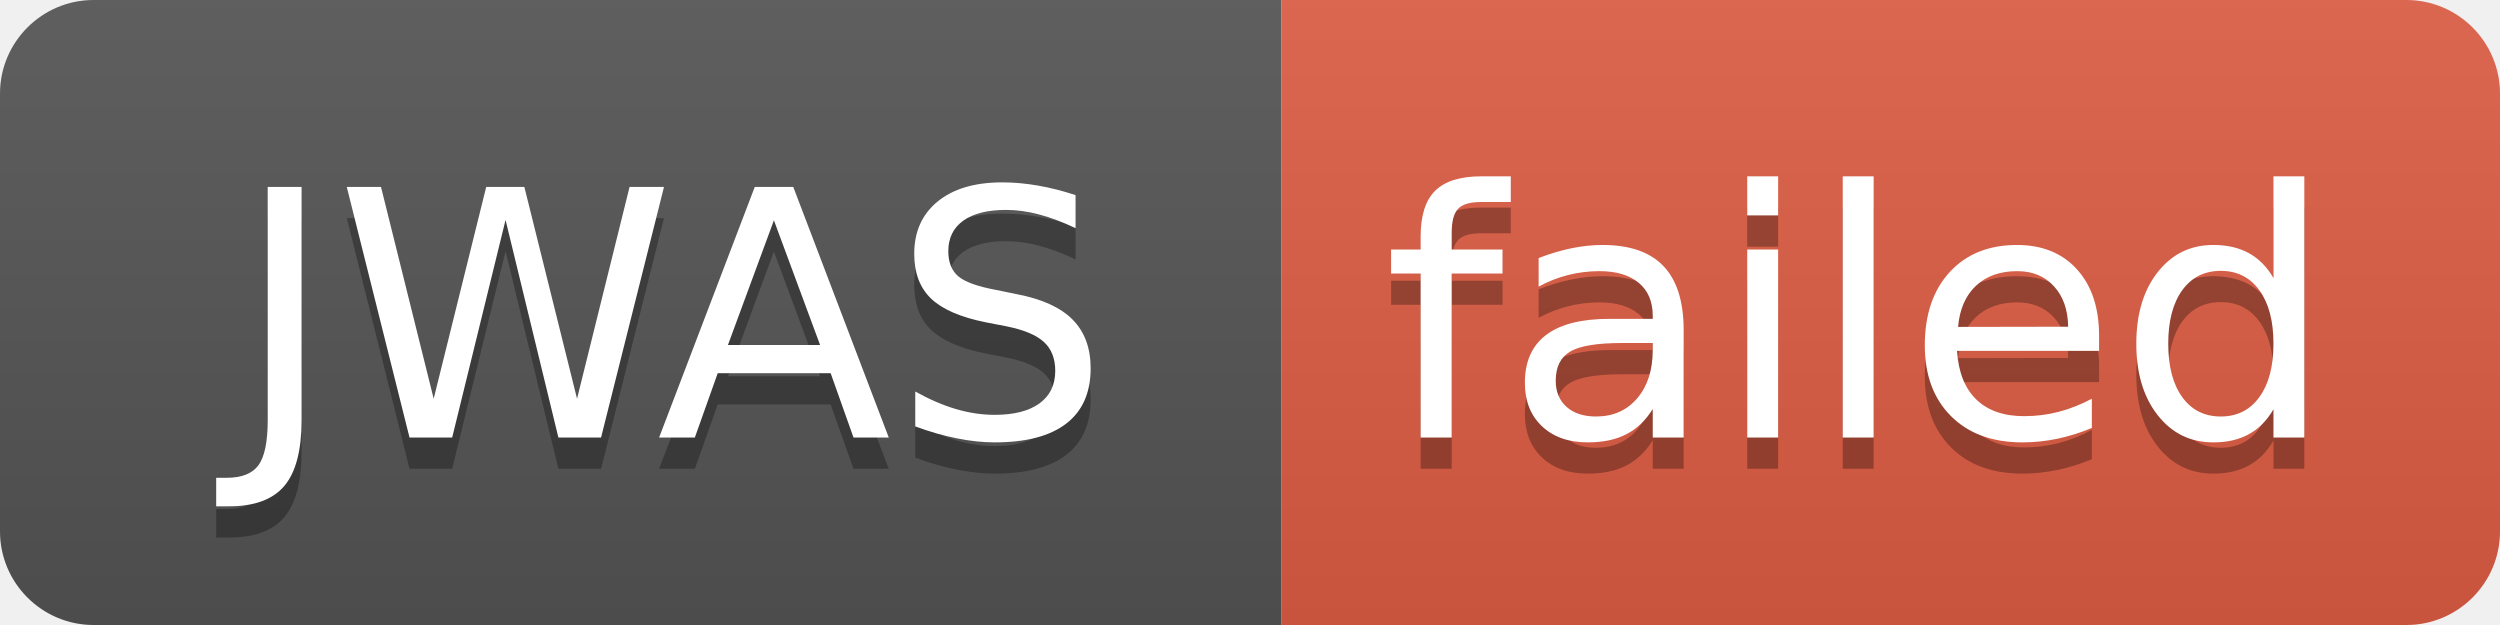
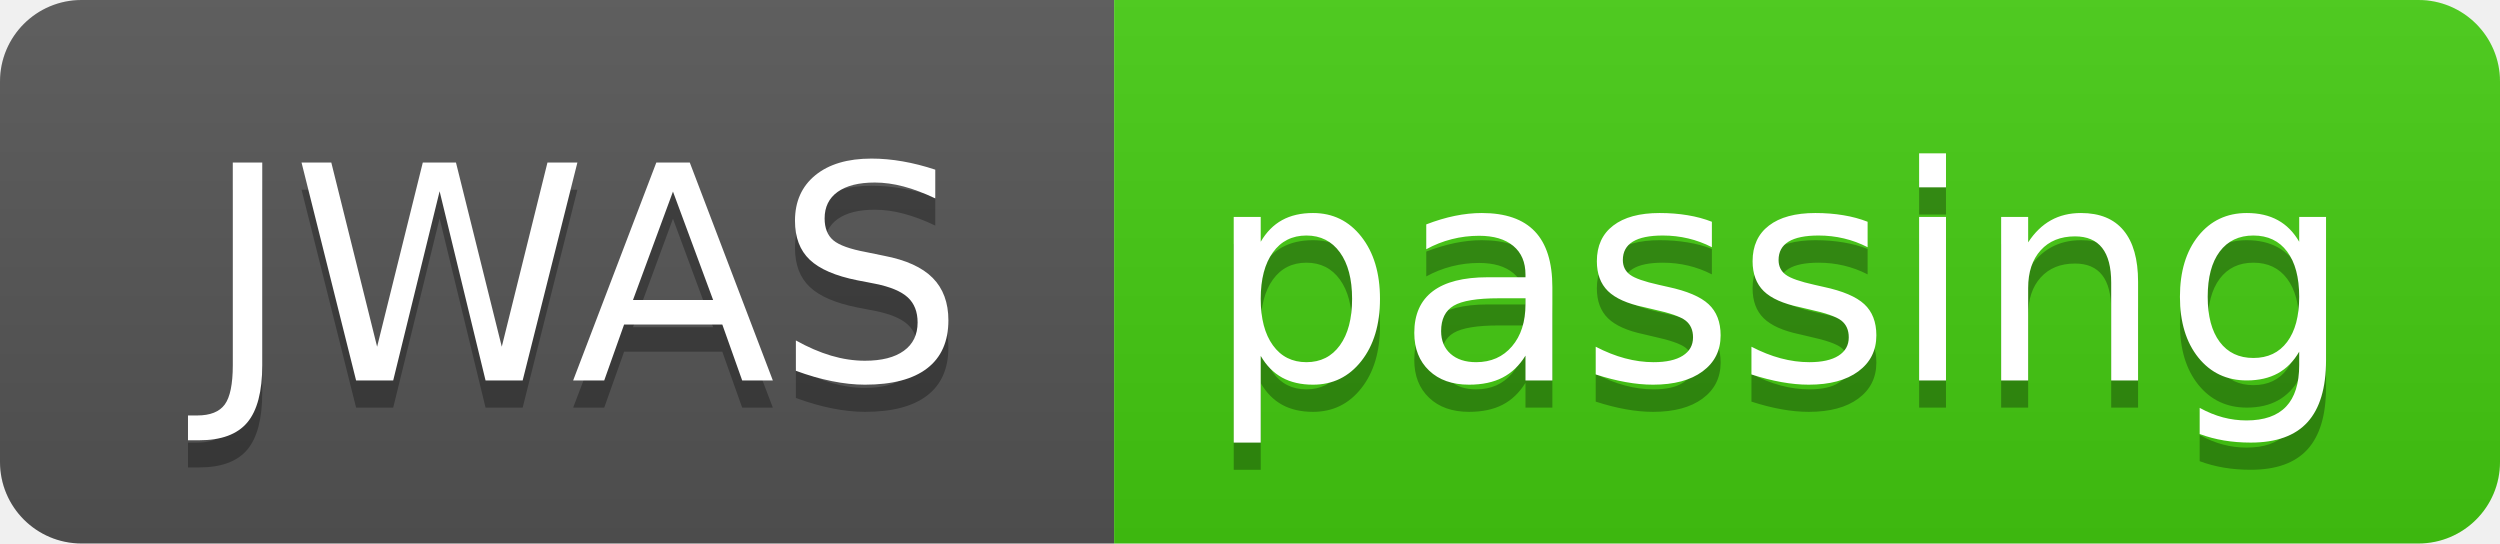
- <svg xmlns="http://www.w3.org/2000/svg" width="80" height="20" role="img" aria-label="JWAS: failed">
+ <svg xmlns="http://www.w3.org/2000/svg" width="92" height="20" role="img" aria-label="JWAS: passing">
  <linearGradient id="s" x2="0" y2="100%">
    <stop offset="0" stop-color="#bbb" stop-opacity=".1" />
    <stop offset="1" stop-opacity=".1" />
  </linearGradient>
  <clipPath id="r">
-     <rect width="80" height="20" rx="3" fill="#fff" />
+     <rect width="92" height="20" rx="3" fill="#fff" />
  </clipPath>
  <g clip-path="url(#r)">
    <rect width="41" height="20" fill="#555" />
-     <rect x="41" width="39" height="20" fill="#e05d44" />
-     <rect width="80" height="20" fill="url(#s)" />
+     <rect x="41" width="51" height="20" fill="#4c1" />
+     <rect width="92" height="20" fill="url(#s)" />
  </g>
  <g fill="#fff" text-anchor="middle" font-family="Verdana,Geneva,DejaVu Sans,sans-serif" text-rendering="geometricPrecision" font-size="110">
    <text aria-hidden="true" x="215" y="150" fill="#010101" fill-opacity=".3" transform="scale(.1)" textLength="310">JWAS</text>
    <text x="215" y="140" transform="scale(.1)" fill="#fff" textLength="310">JWAS</text>
-     <text aria-hidden="true" x="595" y="150" fill="#010101" fill-opacity=".3" transform="scale(.1)" textLength="290">failed</text>
-     <text x="595" y="140" transform="scale(.1)" fill="#fff" textLength="290">failed</text>
+     <text aria-hidden="true" x="655" y="150" fill="#010101" fill-opacity=".3" transform="scale(.1)" textLength="410">passing</text>
+     <text x="655" y="140" transform="scale(.1)" fill="#fff" textLength="410">passing</text>
  </g>
</svg>
